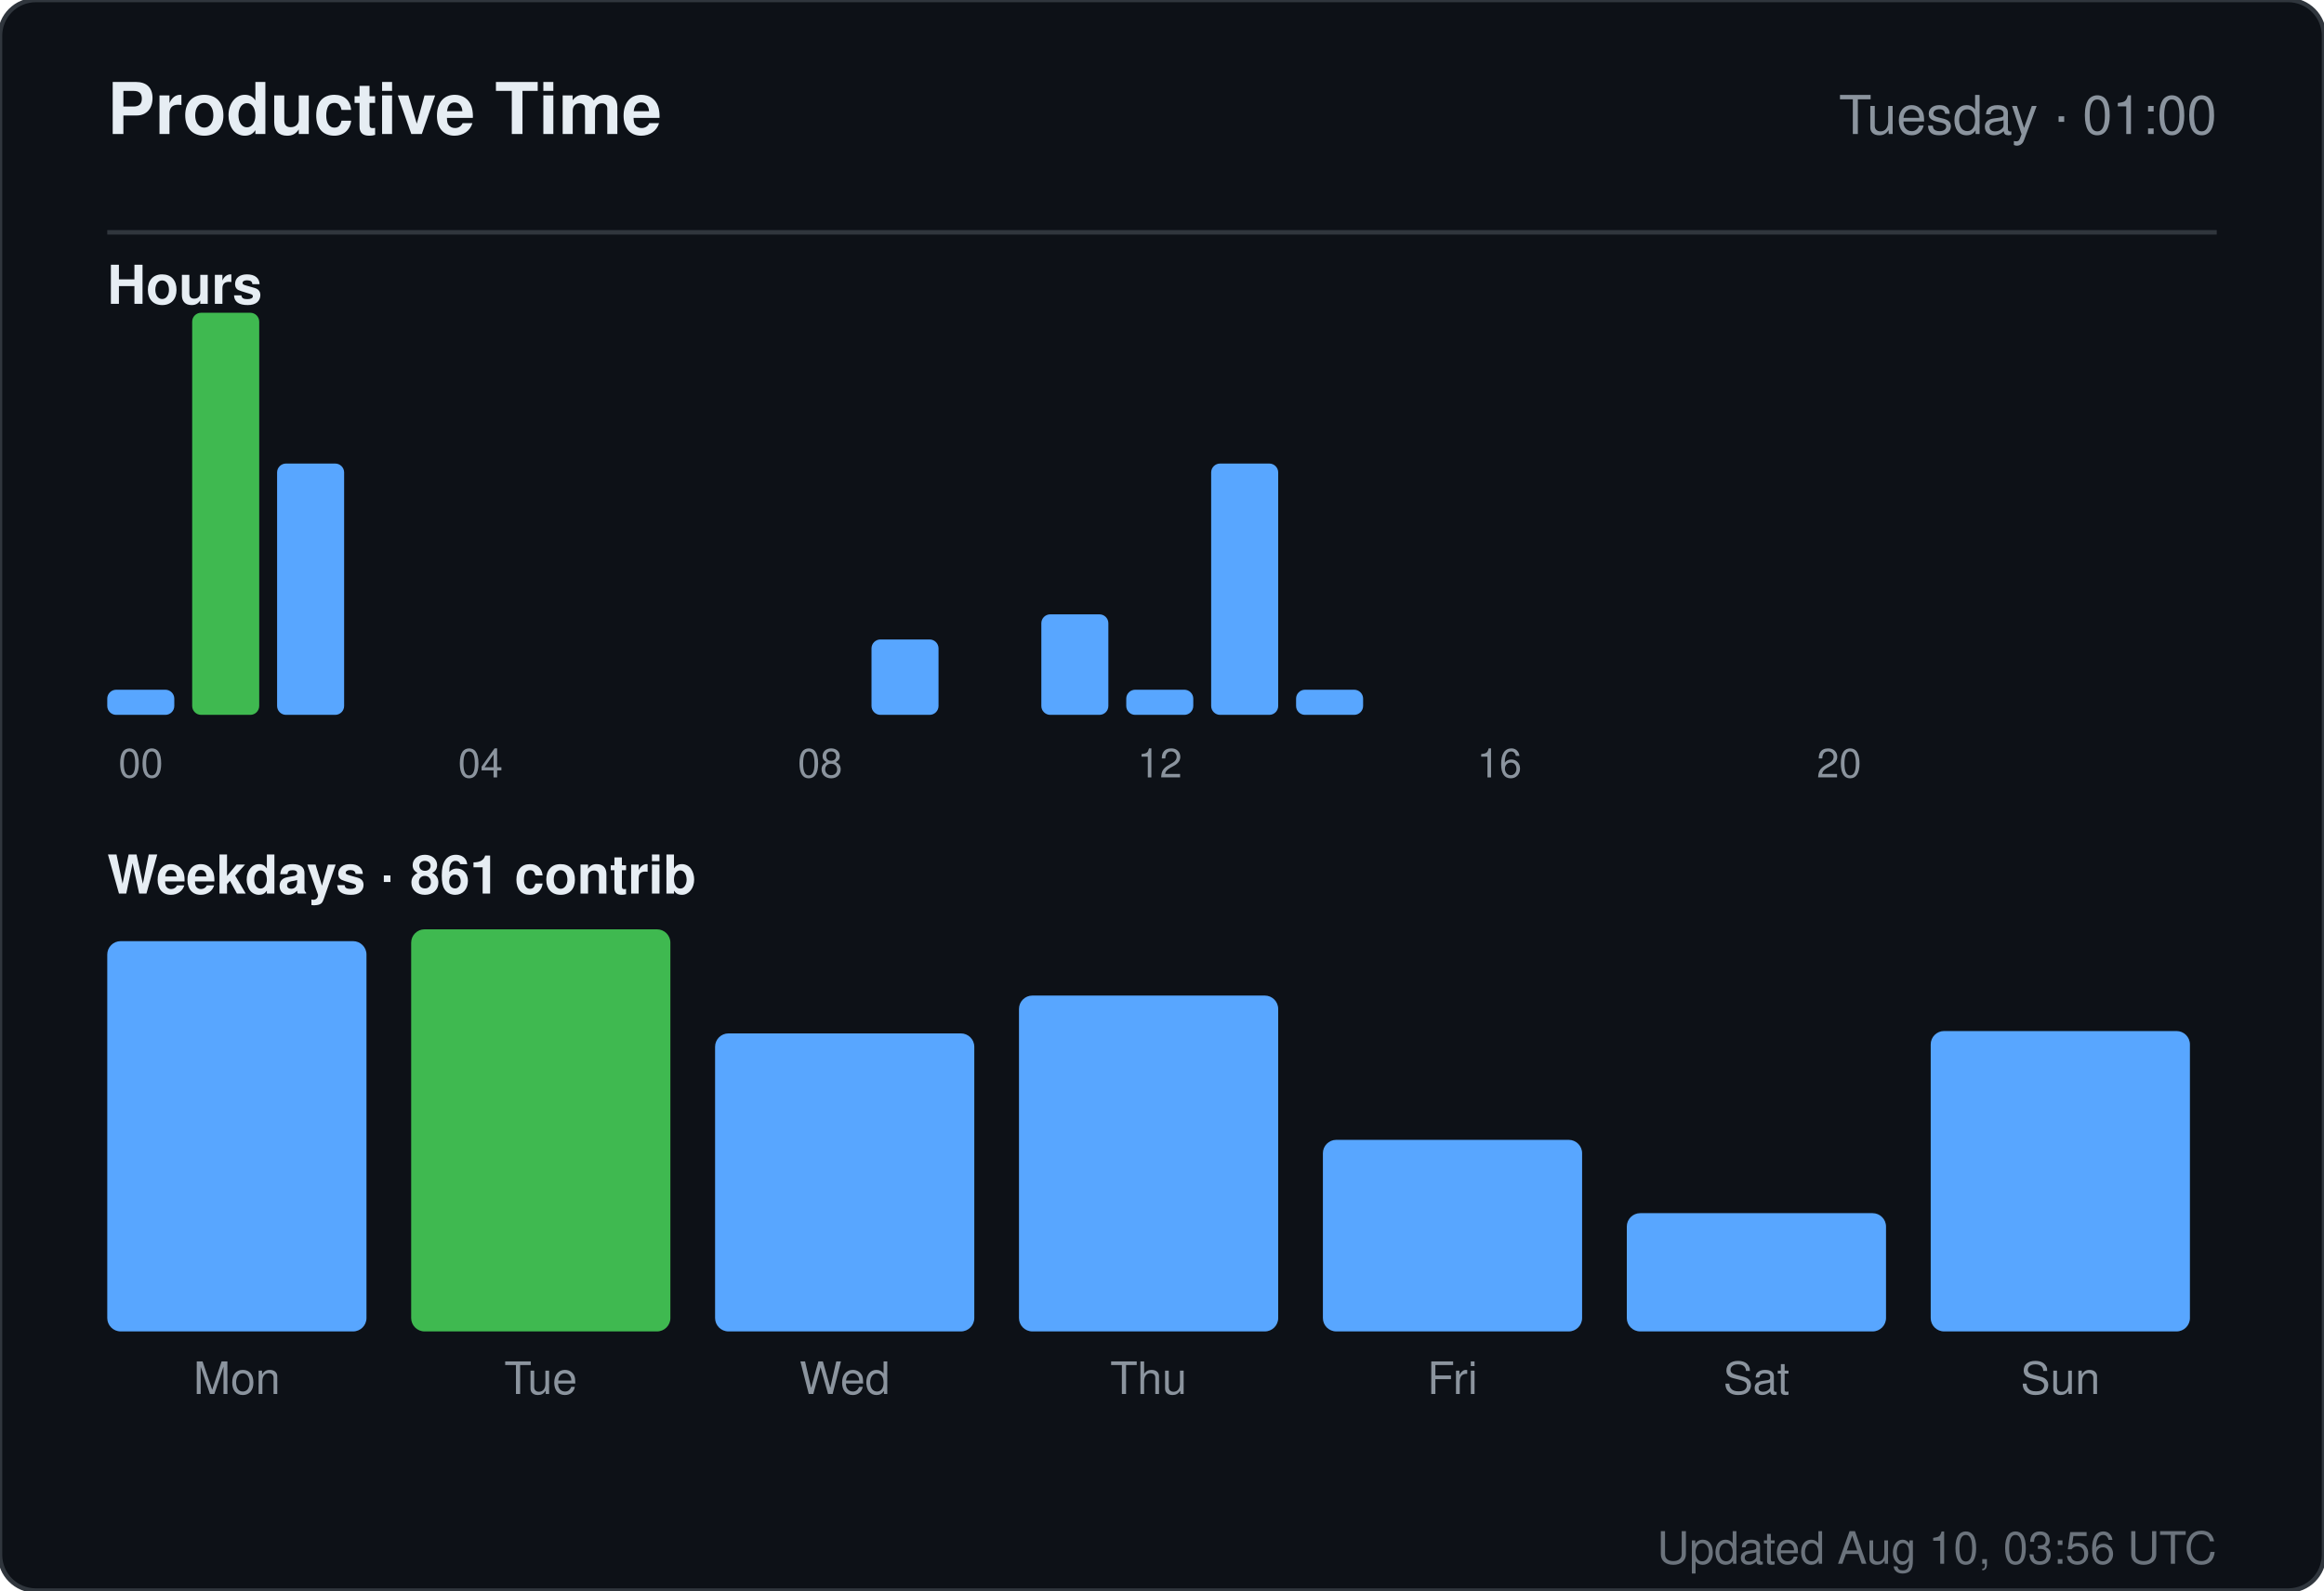
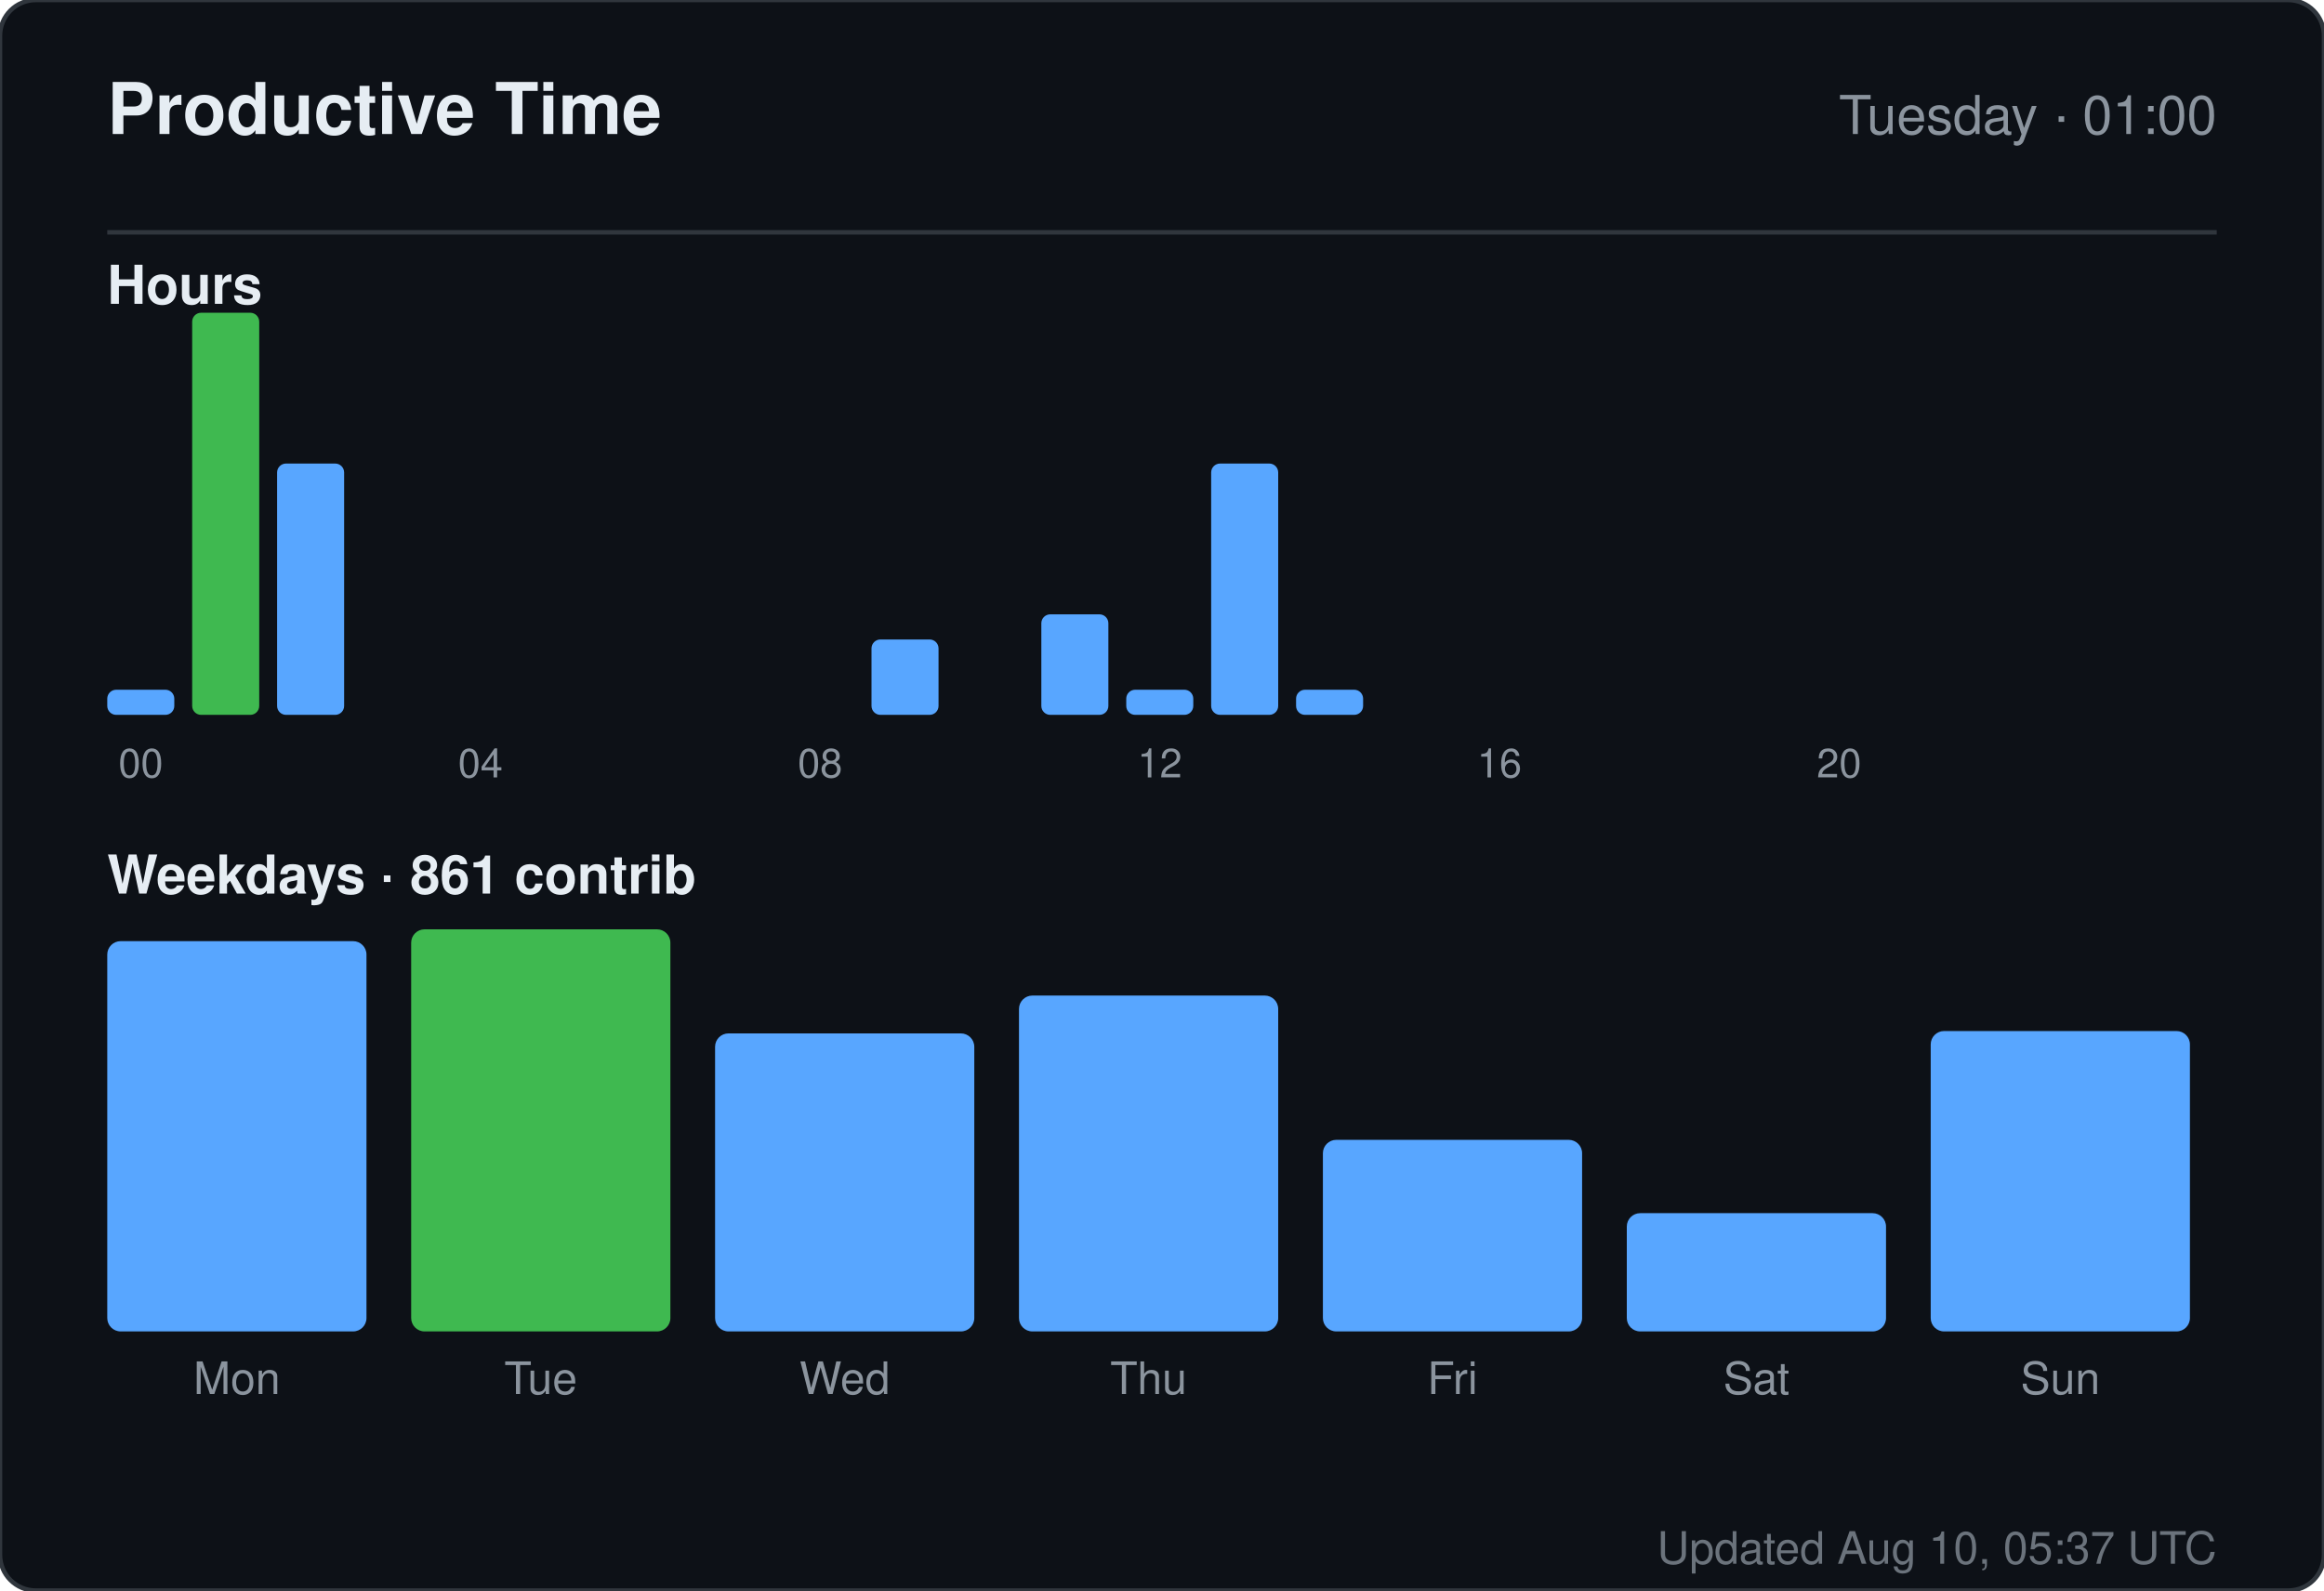
<svg xmlns="http://www.w3.org/2000/svg" width="520" height="356" viewBox="0 0 520 356" role="img" aria-label="Productive time for sandiirawan12">
  <rect width="520" height="356" rx="8" fill="#0d1117" stroke="#30363d" />
  <g font-family="-apple-system, BlinkMacSystemFont, Segoe UI, Helvetica, Arial, sans-serif">
    <text x="24" y="30" fill="#e6edf3" font-size="16" font-weight="700">Productive Time</text>
    <text x="496" y="30" fill="#8b949e" font-size="12" text-anchor="end">Tuesday · 01:00</text>
    <line x1="24" y1="52" x2="496" y2="52" stroke="#30363d" />
    <text x="24" y="68" fill="#e6edf3" font-size="12" font-weight="600">Hours</text>
    <rect x="24" y="154.375" width="15" height="5.625" rx="2" fill="#58a6ff" />
    <text x="31.5" y="174" fill="#8b949e" font-size="9" text-anchor="middle">00</text>
    <rect x="43" y="70" width="15" height="90" rx="2" fill="#3fb950" />
    <rect x="62" y="103.75" width="15" height="56.25" rx="2" fill="#58a6ff" />
    <rect x="81" y="160" width="15" height="0" rx="2" fill="#58a6ff" />
    <rect x="100" y="160" width="15" height="0" rx="2" fill="#58a6ff" />
    <text x="107.5" y="174" fill="#8b949e" font-size="9" text-anchor="middle">04</text>
    <rect x="119" y="160" width="15" height="0" rx="2" fill="#58a6ff" />
    <rect x="138" y="160" width="15" height="0" rx="2" fill="#58a6ff" />
    <rect x="157" y="160" width="15" height="0" rx="2" fill="#58a6ff" />
    <rect x="176" y="160" width="15" height="0" rx="2" fill="#58a6ff" />
    <text x="183.5" y="174" fill="#8b949e" font-size="9" text-anchor="middle">08</text>
    <rect x="195" y="143.125" width="15" height="16.875" rx="2" fill="#58a6ff" />
    <rect x="214" y="160" width="15" height="0" rx="2" fill="#58a6ff" />
    <rect x="233" y="137.5" width="15" height="22.5" rx="2" fill="#58a6ff" />
    <rect x="252" y="154.375" width="15" height="5.625" rx="2" fill="#58a6ff" />
    <text x="259.5" y="174" fill="#8b949e" font-size="9" text-anchor="middle">12</text>
    <rect x="271" y="103.75" width="15" height="56.25" rx="2" fill="#58a6ff" />
    <rect x="290" y="154.375" width="15" height="5.625" rx="2" fill="#58a6ff" />
    <rect x="309" y="160" width="15" height="0" rx="2" fill="#58a6ff" />
    <rect x="328" y="160" width="15" height="0" rx="2" fill="#58a6ff" />
    <text x="335.5" y="174" fill="#8b949e" font-size="9" text-anchor="middle">16</text>
    <rect x="347" y="160" width="15" height="0" rx="2" fill="#58a6ff" />
    <rect x="366" y="160" width="15" height="0" rx="2" fill="#58a6ff" />
    <rect x="385" y="160" width="15" height="0" rx="2" fill="#58a6ff" />
    <rect x="404" y="160" width="15" height="0" rx="2" fill="#58a6ff" />
    <text x="411.5" y="174" fill="#8b949e" font-size="9" text-anchor="middle">20</text>
    <rect x="423" y="160" width="15" height="0" rx="2" fill="#58a6ff" />
    <rect x="442" y="160" width="15" height="0" rx="2" fill="#58a6ff" />
    <rect x="461" y="160" width="15" height="0" rx="2" fill="#58a6ff" />
    <text x="24" y="200" fill="#e6edf3" font-size="12" font-weight="600">Weekdays · 861 contrib</text>
    <rect x="24" y="210.647" width="58" height="87.353" rx="3" fill="#58a6ff" />
    <text x="53" y="312" fill="#8b949e" font-size="10" text-anchor="middle">Mon</text>
    <rect x="92" y="208" width="58" height="90" rx="3" fill="#3fb950" />
    <text x="121" y="312" fill="#8b949e" font-size="10" text-anchor="middle">Tue</text>
    <rect x="160" y="231.294" width="58" height="66.706" rx="3" fill="#58a6ff" />
    <text x="189" y="312" fill="#8b949e" font-size="10" text-anchor="middle">Wed</text>
    <rect x="228" y="222.824" width="58" height="75.176" rx="3" fill="#58a6ff" />
    <text x="257" y="312" fill="#8b949e" font-size="10" text-anchor="middle">Thu</text>
    <rect x="296" y="255.118" width="58" height="42.882" rx="3" fill="#58a6ff" />
    <text x="325" y="312" fill="#8b949e" font-size="10" text-anchor="middle">Fri</text>
    <rect x="364" y="271.529" width="58" height="26.471" rx="3" fill="#58a6ff" />
    <text x="393" y="312" fill="#8b949e" font-size="10" text-anchor="middle">Sat</text>
    <rect x="432" y="230.765" width="58" height="67.235" rx="3" fill="#58a6ff" />
    <text x="461" y="312" fill="#8b949e" font-size="10" text-anchor="middle">Sun</text>
-     <text x="496" y="350" fill="#8b949e" font-size="10" text-anchor="end" opacity="0.75">Updated Aug 10, 03:56 UTC</text>
+     <text x="496" y="350" fill="#8b949e" font-size="10" text-anchor="end" opacity="0.75">Updated Aug 10, 05:37 UTC</text>
  </g>
</svg>
